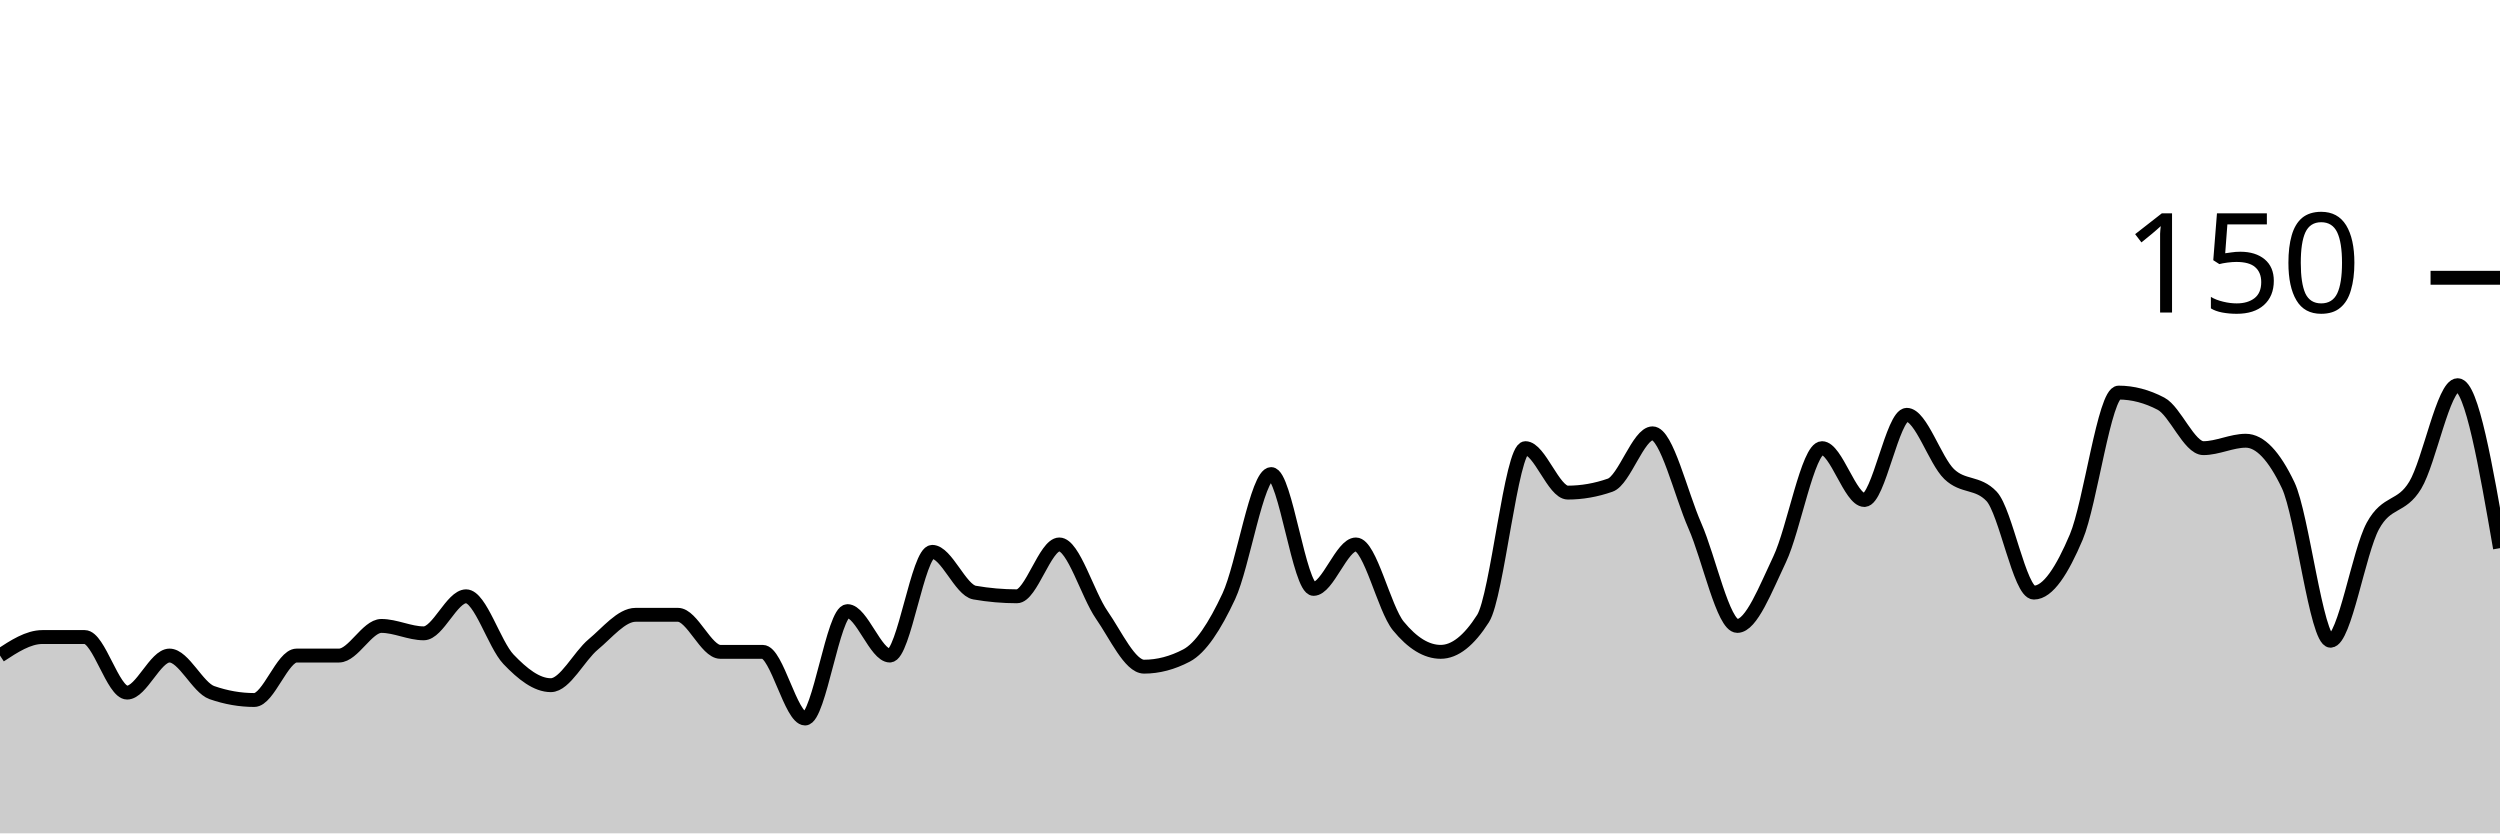
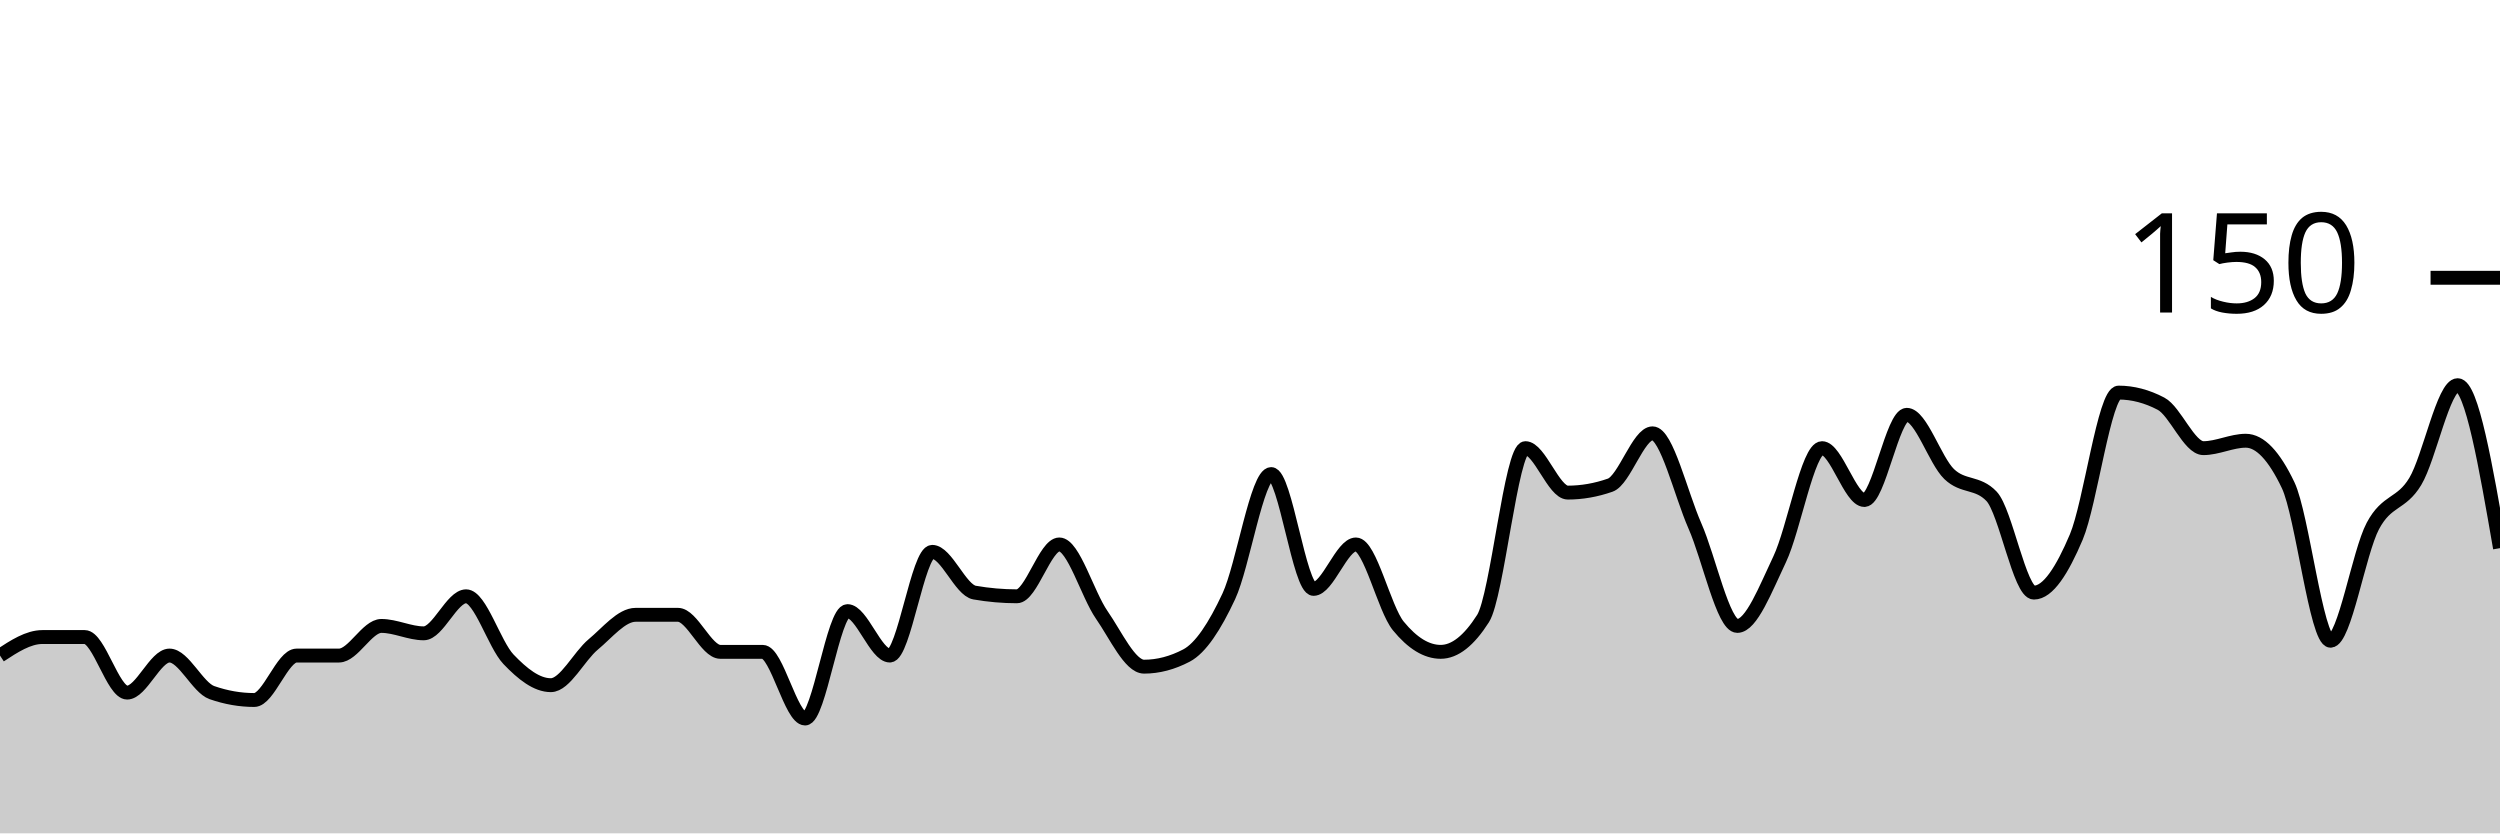
<svg xmlns="http://www.w3.org/2000/svg" viewBox="0 0 180 60">
  <g transform="translate(0,20)">
-     <path class="area" fill="rgba(0, 0, 0, 0.2)" d="M0,27.2C1.017,26.533,2.034,25.867,3.051,25.867C4.068,25.867,5.085,25.867,6.102,25.867C7.119,25.867,8.136,29.867,9.153,29.867C10.169,29.867,11.186,27.2,12.203,27.2C13.22,27.2,14.237,29.511,15.254,29.867C16.271,30.222,17.288,30.4,18.305,30.4C19.322,30.4,20.339,27.2,21.356,27.2C22.373,27.2,23.39,27.2,24.407,27.2C25.424,27.2,26.441,25.067,27.458,25.067C28.475,25.067,29.492,25.6,30.508,25.6C31.525,25.6,32.542,22.933,33.559,22.933C34.576,22.933,35.593,26.4,36.61,27.467C37.627,28.533,38.644,29.333,39.661,29.333C40.678,29.333,41.695,27.244,42.712,26.4C43.729,25.556,44.746,24.267,45.763,24.267C46.78,24.267,47.797,24.267,48.814,24.267C49.831,24.267,50.847,26.933,51.864,26.933C52.881,26.933,53.898,26.933,54.915,26.933C55.932,26.933,56.949,31.733,57.966,31.733C58.983,31.733,60,24,61.017,24C62.034,24,63.051,27.2,64.068,27.2C65.085,27.2,66.102,19.733,67.119,19.733C68.136,19.733,69.153,22.489,70.169,22.667C71.186,22.844,72.203,22.933,73.22,22.933C74.237,22.933,75.254,19.2,76.271,19.2C77.288,19.2,78.305,22.8,79.322,24.267C80.339,25.733,81.356,28,82.373,28C83.39,28,84.407,27.733,85.424,27.2C86.441,26.667,87.458,25.111,88.475,22.933C89.492,20.756,90.508,14.133,91.525,14.133C92.542,14.133,93.559,22.4,94.576,22.4C95.593,22.4,96.61,19.2,97.627,19.2C98.644,19.2,99.661,23.822,100.678,25.067C101.695,26.311,102.712,26.933,103.729,26.933C104.746,26.933,105.763,26.133,106.78,24.533C107.797,22.933,108.814,12.267,109.831,12.267C110.847,12.267,111.864,15.467,112.881,15.467C113.898,15.467,114.915,15.289,115.932,14.933C116.949,14.578,117.966,11.2,118.983,11.2C120,11.2,121.017,15.556,122.034,17.867C123.051,20.178,124.068,25.067,125.085,25.067C126.102,25.067,127.119,22.4,128.136,20.267C129.153,18.133,130.169,12.267,131.186,12.267C132.203,12.267,133.22,16,134.237,16C135.254,16,136.271,9.867,137.288,9.867C138.305,9.867,139.322,13.156,140.339,14.133C141.356,15.111,142.373,14.667,143.39,15.733C144.407,16.8,145.424,22.667,146.441,22.667C147.458,22.667,148.475,21.067,149.492,18.667C150.508,16.267,151.525,8.267,152.542,8.267C153.559,8.267,154.576,8.533,155.593,9.067C156.61,9.6,157.627,12.267,158.644,12.267C159.661,12.267,160.678,11.733,161.695,11.733C162.712,11.733,163.729,12.8,164.746,14.933C165.763,17.067,166.78,26.133,167.797,26.133C168.814,26.133,169.831,19.733,170.847,17.867C171.864,16,172.881,16.622,173.898,14.933C174.915,13.244,175.932,7.733,176.949,7.733C177.966,7.733,178.983,13.6,180,19.467L180,40C178.983,40,177.966,40,176.949,40C175.932,40,174.915,40,173.898,40C172.881,40,171.864,40,170.847,40C169.831,40,168.814,40,167.797,40C166.78,40,165.763,40,164.746,40C163.729,40,162.712,40,161.695,40C160.678,40,159.661,40,158.644,40C157.627,40,156.61,40,155.593,40C154.576,40,153.559,40,152.542,40C151.525,40,150.508,40,149.492,40C148.475,40,147.458,40,146.441,40C145.424,40,144.407,40,143.39,40C142.373,40,141.356,40,140.339,40C139.322,40,138.305,40,137.288,40C136.271,40,135.254,40,134.237,40C133.22,40,132.203,40,131.186,40C130.169,40,129.153,40,128.136,40C127.119,40,126.102,40,125.085,40C124.068,40,123.051,40,122.034,40C121.017,40,120,40,118.983,40C117.966,40,116.949,40,115.932,40C114.915,40,113.898,40,112.881,40C111.864,40,110.847,40,109.831,40C108.814,40,107.797,40,106.78,40C105.763,40,104.746,40,103.729,40C102.712,40,101.695,40,100.678,40C99.661,40,98.644,40,97.627,40C96.61,40,95.593,40,94.576,40C93.559,40,92.542,40,91.525,40C90.508,40,89.492,40,88.475,40C87.458,40,86.441,40,85.424,40C84.407,40,83.39,40,82.373,40C81.356,40,80.339,40,79.322,40C78.305,40,77.288,40,76.271,40C75.254,40,74.237,40,73.22,40C72.203,40,71.186,40,70.169,40C69.153,40,68.136,40,67.119,40C66.102,40,65.085,40,64.068,40C63.051,40,62.034,40,61.017,40C60,40,58.983,40,57.966,40C56.949,40,55.932,40,54.915,40C53.898,40,52.881,40,51.864,40C50.847,40,49.831,40,48.814,40C47.797,40,46.78,40,45.763,40C44.746,40,43.729,40,42.712,40C41.695,40,40.678,40,39.661,40C38.644,40,37.627,40,36.61,40C35.593,40,34.576,40,33.559,40C32.542,40,31.525,40,30.508,40C29.492,40,28.475,40,27.458,40C26.441,40,25.424,40,24.407,40C23.39,40,22.373,40,21.356,40C20.339,40,19.322,40,18.305,40C17.288,40,16.271,40,15.254,40C14.237,40,13.22,40,12.203,40C11.186,40,10.169,40,9.153,40C8.136,40,7.119,40,6.102,40C5.085,40,4.068,40,3.051,40C2.034,40,1.017,40,0,40Z" />
-     <path class="line" stroke="black" fill="none" d="M0,27.2C1.017,26.533,2.034,25.867,3.051,25.867C4.068,25.867,5.085,25.867,6.102,25.867C7.119,25.867,8.136,29.867,9.153,29.867C10.169,29.867,11.186,27.2,12.203,27.2C13.22,27.2,14.237,29.511,15.254,29.867C16.271,30.222,17.288,30.4,18.305,30.4C19.322,30.4,20.339,27.2,21.356,27.2C22.373,27.2,23.39,27.2,24.407,27.2C25.424,27.2,26.441,25.067,27.458,25.067C28.475,25.067,29.492,25.6,30.508,25.6C31.525,25.6,32.542,22.933,33.559,22.933C34.576,22.933,35.593,26.4,36.61,27.467C37.627,28.533,38.644,29.333,39.661,29.333C40.678,29.333,41.695,27.244,42.712,26.4C43.729,25.556,44.746,24.267,45.763,24.267C46.78,24.267,47.797,24.267,48.814,24.267C49.831,24.267,50.847,26.933,51.864,26.933C52.881,26.933,53.898,26.933,54.915,26.933C55.932,26.933,56.949,31.733,57.966,31.733C58.983,31.733,60,24,61.017,24C62.034,24,63.051,27.2,64.068,27.2C65.085,27.2,66.102,19.733,67.119,19.733C68.136,19.733,69.153,22.489,70.169,22.667C71.186,22.844,72.203,22.933,73.22,22.933C74.237,22.933,75.254,19.2,76.271,19.2C77.288,19.2,78.305,22.8,79.322,24.267C80.339,25.733,81.356,28,82.373,28C83.39,28,84.407,27.733,85.424,27.2C86.441,26.667,87.458,25.111,88.475,22.933C89.492,20.756,90.508,14.133,91.525,14.133C92.542,14.133,93.559,22.4,94.576,22.4C95.593,22.4,96.61,19.2,97.627,19.2C98.644,19.2,99.661,23.822,100.678,25.067C101.695,26.311,102.712,26.933,103.729,26.933C104.746,26.933,105.763,26.133,106.78,24.533C107.797,22.933,108.814,12.267,109.831,12.267C110.847,12.267,111.864,15.467,112.881,15.467C113.898,15.467,114.915,15.289,115.932,14.933C116.949,14.578,117.966,11.2,118.983,11.2C120,11.2,121.017,15.556,122.034,17.867C123.051,20.178,124.068,25.067,125.085,25.067C126.102,25.067,127.119,22.4,128.136,20.267C129.153,18.133,130.169,12.267,131.186,12.267C132.203,12.267,133.22,16,134.237,16C135.254,16,136.271,9.867,137.288,9.867C138.305,9.867,139.322,13.156,140.339,14.133C141.356,15.111,142.373,14.667,143.39,15.733C144.407,16.8,145.424,22.667,146.441,22.667C147.458,22.667,148.475,21.067,149.492,18.667C150.508,16.267,151.525,8.267,152.542,8.267C153.559,8.267,154.576,8.533,155.593,9.067C156.61,9.6,157.627,12.267,158.644,12.267C159.661,12.267,160.678,11.733,161.695,11.733C162.712,11.733,163.729,12.8,164.746,14.933C165.763,17.067,166.78,26.133,167.797,26.133C168.814,26.133,169.831,19.733,170.847,17.867C171.864,16,172.881,16.622,173.898,14.933C174.915,13.244,175.932,7.733,176.949,7.733C177.966,7.733,178.983,13.6,180,19.467" />
+     <path class="area" fill="rgba(0, 0, 0, 0.2)" d="M0,27.2C1.017,26.533,2.034,25.867,3.051,25.867C4.068,25.867,5.085,25.867,6.102,25.867C7.119,25.867,8.136,29.867,9.153,29.867C10.169,29.867,11.186,27.2,12.203,27.2C13.22,27.2,14.237,29.511,15.254,29.867C16.271,30.222,17.288,30.4,18.305,30.4C19.322,30.4,20.339,27.2,21.356,27.2C22.373,27.2,23.39,27.2,24.407,27.2C25.424,27.2,26.441,25.067,27.458,25.067C28.475,25.067,29.492,25.6,30.508,25.6C31.525,25.6,32.542,22.933,33.559,22.933C34.576,22.933,35.593,26.4,36.61,27.467C37.627,28.533,38.644,29.333,39.661,29.333C40.678,29.333,41.695,27.244,42.712,26.4C43.729,25.556,44.746,24.267,45.763,24.267C46.78,24.267,47.797,24.267,48.814,24.267C49.831,24.267,50.847,26.933,51.864,26.933C52.881,26.933,53.898,26.933,54.915,26.933C55.932,26.933,56.949,31.733,57.966,31.733C58.983,31.733,60,24,61.017,24C62.034,24,63.051,27.2,64.068,27.2C65.085,27.2,66.102,19.733,67.119,19.733C68.136,19.733,69.153,22.489,70.169,22.667C71.186,22.844,72.203,22.933,73.22,22.933C74.237,22.933,75.254,19.2,76.271,19.2C77.288,19.2,78.305,22.8,79.322,24.267C80.339,25.733,81.356,28,82.373,28C83.39,28,84.407,27.733,85.424,27.2C86.441,26.667,87.458,25.111,88.475,22.933C89.492,20.756,90.508,14.133,91.525,14.133C92.542,14.133,93.559,22.4,94.576,22.4C95.593,22.4,96.61,19.2,97.627,19.2C98.644,19.2,99.661,23.822,100.678,25.067C101.695,26.311,102.712,26.933,103.729,26.933C104.746,26.933,105.763,26.133,106.78,24.533C107.797,22.933,108.814,12.267,109.831,12.267C110.847,12.267,111.864,15.467,112.881,15.467C113.898,15.467,114.915,15.289,115.932,14.933C116.949,14.578,117.966,11.2,118.983,11.2C120,11.2,121.017,15.556,122.034,17.867C123.051,20.178,124.068,25.067,125.085,25.067C126.102,25.067,127.119,22.4,128.136,20.267C129.153,18.133,130.169,12.267,131.186,12.267C132.203,12.267,133.22,16,134.237,16C135.254,16,136.271,9.867,137.288,9.867C138.305,9.867,139.322,13.156,140.339,14.133C141.356,15.111,142.373,14.667,143.39,15.733C144.407,16.8,145.424,22.667,146.441,22.667C147.458,22.667,148.475,21.067,149.492,18.667C150.508,16.267,151.525,8.267,152.542,8.267C153.559,8.267,154.576,8.533,155.593,9.067C156.61,9.6,157.627,12.267,158.644,12.267C159.661,12.267,160.678,11.733,161.695,11.733C162.712,11.733,163.729,12.8,164.746,14.933C165.763,17.067,166.78,26.133,167.797,26.133C168.814,26.133,169.831,19.778,170.847,17.867C171.864,15.956,172.881,16.356,173.898,14.667C174.915,12.978,175.932,7.733,176.949,7.733C177.966,7.733,178.983,13.6,180,19.467L180,40C178.983,40,177.966,40,176.949,40C175.932,40,174.915,40,173.898,40C172.881,40,171.864,40,170.847,40C169.831,40,168.814,40,167.797,40C166.78,40,165.763,40,164.746,40C163.729,40,162.712,40,161.695,40C160.678,40,159.661,40,158.644,40C157.627,40,156.61,40,155.593,40C154.576,40,153.559,40,152.542,40C151.525,40,150.508,40,149.492,40C148.475,40,147.458,40,146.441,40C145.424,40,144.407,40,143.39,40C142.373,40,141.356,40,140.339,40C139.322,40,138.305,40,137.288,40C136.271,40,135.254,40,134.237,40C133.22,40,132.203,40,131.186,40C130.169,40,129.153,40,128.136,40C127.119,40,126.102,40,125.085,40C124.068,40,123.051,40,122.034,40C121.017,40,120,40,118.983,40C117.966,40,116.949,40,115.932,40C114.915,40,113.898,40,112.881,40C111.864,40,110.847,40,109.831,40C108.814,40,107.797,40,106.78,40C105.763,40,104.746,40,103.729,40C102.712,40,101.695,40,100.678,40C99.661,40,98.644,40,97.627,40C96.61,40,95.593,40,94.576,40C93.559,40,92.542,40,91.525,40C90.508,40,89.492,40,88.475,40C87.458,40,86.441,40,85.424,40C84.407,40,83.39,40,82.373,40C81.356,40,80.339,40,79.322,40C78.305,40,77.288,40,76.271,40C75.254,40,74.237,40,73.22,40C72.203,40,71.186,40,70.169,40C69.153,40,68.136,40,67.119,40C66.102,40,65.085,40,64.068,40C63.051,40,62.034,40,61.017,40C60,40,58.983,40,57.966,40C56.949,40,55.932,40,54.915,40C53.898,40,52.881,40,51.864,40C50.847,40,49.831,40,48.814,40C47.797,40,46.78,40,45.763,40C44.746,40,43.729,40,42.712,40C41.695,40,40.678,40,39.661,40C38.644,40,37.627,40,36.61,40C35.593,40,34.576,40,33.559,40C32.542,40,31.525,40,30.508,40C29.492,40,28.475,40,27.458,40C26.441,40,25.424,40,24.407,40C23.39,40,22.373,40,21.356,40C20.339,40,19.322,40,18.305,40C17.288,40,16.271,40,15.254,40C14.237,40,13.22,40,12.203,40C11.186,40,10.169,40,9.153,40C8.136,40,7.119,40,6.102,40C5.085,40,4.068,40,3.051,40C2.034,40,1.017,40,0,40Z" />
+     <path class="line" stroke="black" fill="none" d="M0,27.2C1.017,26.533,2.034,25.867,3.051,25.867C4.068,25.867,5.085,25.867,6.102,25.867C7.119,25.867,8.136,29.867,9.153,29.867C10.169,29.867,11.186,27.2,12.203,27.2C13.22,27.2,14.237,29.511,15.254,29.867C16.271,30.222,17.288,30.4,18.305,30.4C19.322,30.4,20.339,27.2,21.356,27.2C22.373,27.2,23.39,27.2,24.407,27.2C25.424,27.2,26.441,25.067,27.458,25.067C28.475,25.067,29.492,25.6,30.508,25.6C31.525,25.6,32.542,22.933,33.559,22.933C34.576,22.933,35.593,26.4,36.61,27.467C37.627,28.533,38.644,29.333,39.661,29.333C40.678,29.333,41.695,27.244,42.712,26.4C43.729,25.556,44.746,24.267,45.763,24.267C46.78,24.267,47.797,24.267,48.814,24.267C49.831,24.267,50.847,26.933,51.864,26.933C52.881,26.933,53.898,26.933,54.915,26.933C55.932,26.933,56.949,31.733,57.966,31.733C58.983,31.733,60,24,61.017,24C62.034,24,63.051,27.2,64.068,27.2C65.085,27.2,66.102,19.733,67.119,19.733C68.136,19.733,69.153,22.489,70.169,22.667C71.186,22.844,72.203,22.933,73.22,22.933C74.237,22.933,75.254,19.2,76.271,19.2C77.288,19.2,78.305,22.8,79.322,24.267C80.339,25.733,81.356,28,82.373,28C83.39,28,84.407,27.733,85.424,27.2C86.441,26.667,87.458,25.111,88.475,22.933C89.492,20.756,90.508,14.133,91.525,14.133C92.542,14.133,93.559,22.4,94.576,22.4C95.593,22.4,96.61,19.2,97.627,19.2C98.644,19.2,99.661,23.822,100.678,25.067C101.695,26.311,102.712,26.933,103.729,26.933C104.746,26.933,105.763,26.133,106.78,24.533C107.797,22.933,108.814,12.267,109.831,12.267C110.847,12.267,111.864,15.467,112.881,15.467C113.898,15.467,114.915,15.289,115.932,14.933C116.949,14.578,117.966,11.2,118.983,11.2C120,11.2,121.017,15.556,122.034,17.867C123.051,20.178,124.068,25.067,125.085,25.067C126.102,25.067,127.119,22.4,128.136,20.267C129.153,18.133,130.169,12.267,131.186,12.267C132.203,12.267,133.22,16,134.237,16C135.254,16,136.271,9.867,137.288,9.867C138.305,9.867,139.322,13.156,140.339,14.133C141.356,15.111,142.373,14.667,143.39,15.733C144.407,16.8,145.424,22.667,146.441,22.667C147.458,22.667,148.475,21.067,149.492,18.667C150.508,16.267,151.525,8.267,152.542,8.267C153.559,8.267,154.576,8.533,155.593,9.067C156.61,9.6,157.627,12.267,158.644,12.267C159.661,12.267,160.678,11.733,161.695,11.733C162.712,11.733,163.729,12.8,164.746,14.933C165.763,17.067,166.78,26.133,167.797,26.133C168.814,26.133,169.831,19.778,170.847,17.867C171.864,15.956,172.881,16.356,173.898,14.667C174.915,12.978,175.932,7.733,176.949,7.733C177.966,7.733,178.983,13.6,180,19.467" />
    <path class="axis-ceiling" stroke-width="1" stroke="black" fill="none" d="M175,0L180,0" />
    <text class="axis-ceiling-label" font-family="sans-serif" text-anchor="end" font-size="10px" x="170" y="2.5">150</text>
  </g>
</svg>
